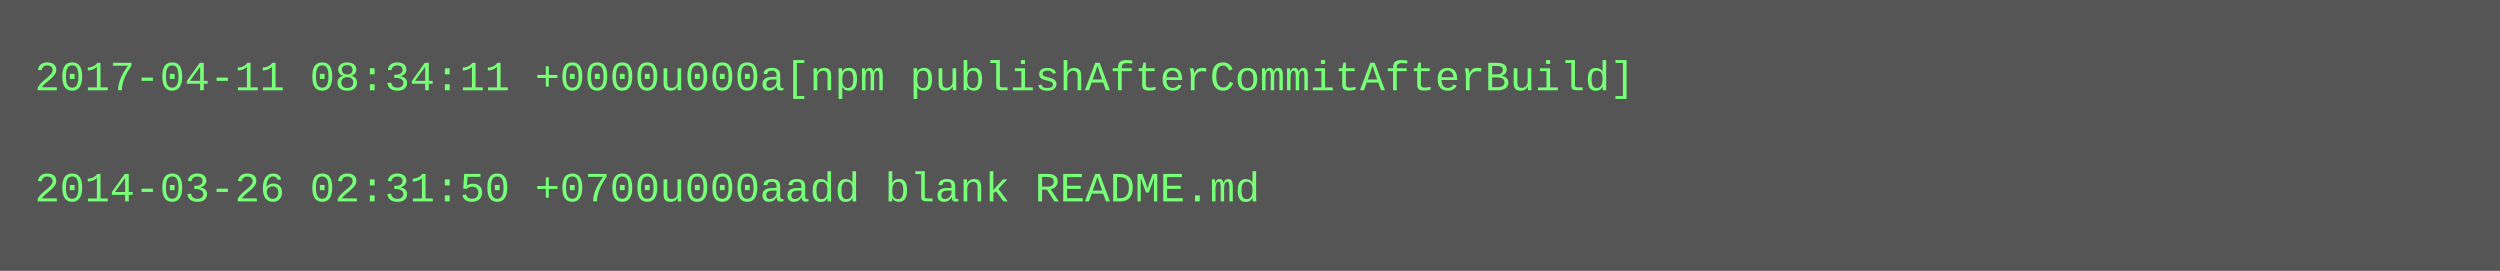
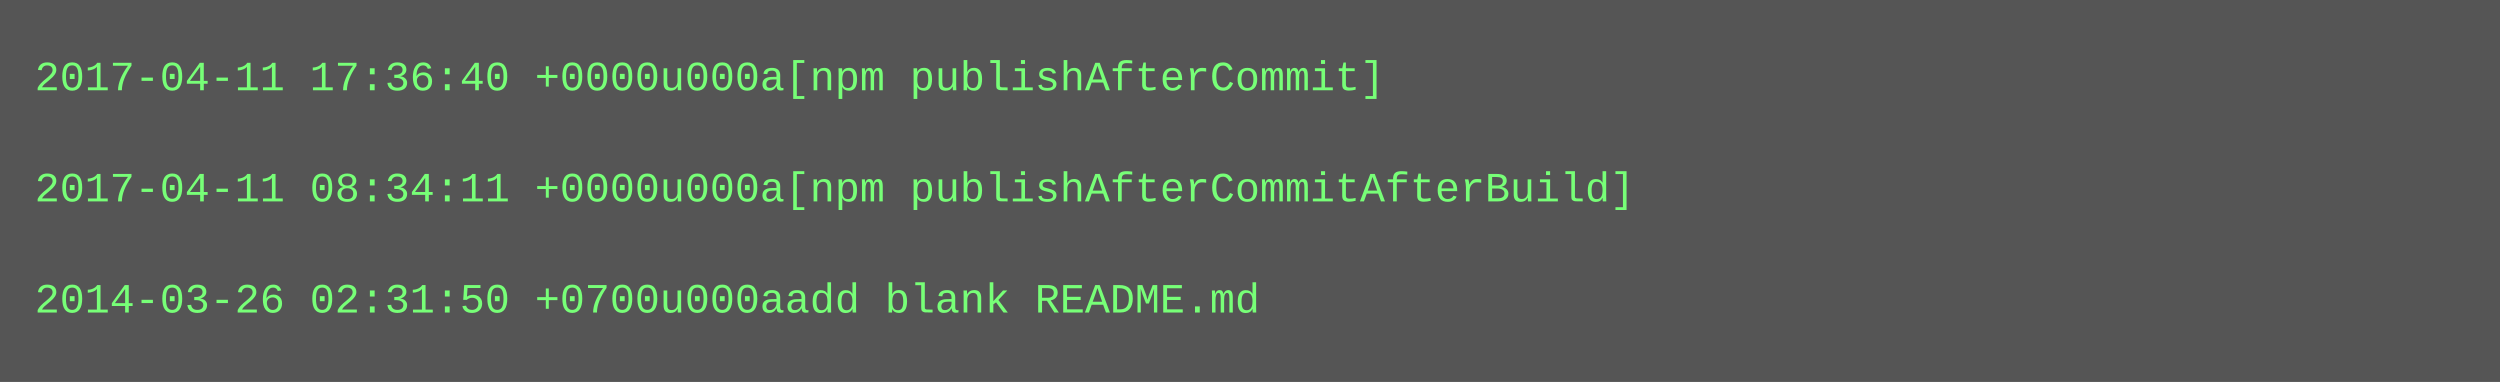
- <svg xmlns="http://www.w3.org/2000/svg" height="78" width="720">
-   <rect height="78" fill="#555" width="720" />
+ <svg xmlns="http://www.w3.org/2000/svg" height="110" width="720">
+   <rect height="110" fill="#555" width="720" />
  <text fill="#7f7" font-family="Courier New" font-size="12" xml:space="preserve">
-     <tspan x="10" y="26">2017-04-11 08:34:11 +0000u000a[npm publishAfterCommitAfterBuild]</tspan>
+     <tspan x="10" y="26">2017-04-11 17:36:40 +0000u000a[npm publishAfterCommit]</tspan>
    <tspan x="10" y="42" />
-     <tspan x="10" y="58">2014-03-26 02:31:50 +0700u000aadd blank README.md</tspan>
+     <tspan x="10" y="58">2017-04-11 08:34:11 +0000u000a[npm publishAfterCommitAfterBuild]</tspan>
+     <tspan x="10" y="74" />
+     <tspan x="10" y="90">2014-03-26 02:31:50 +0700u000aadd blank README.md</tspan>
  </text>
</svg>
